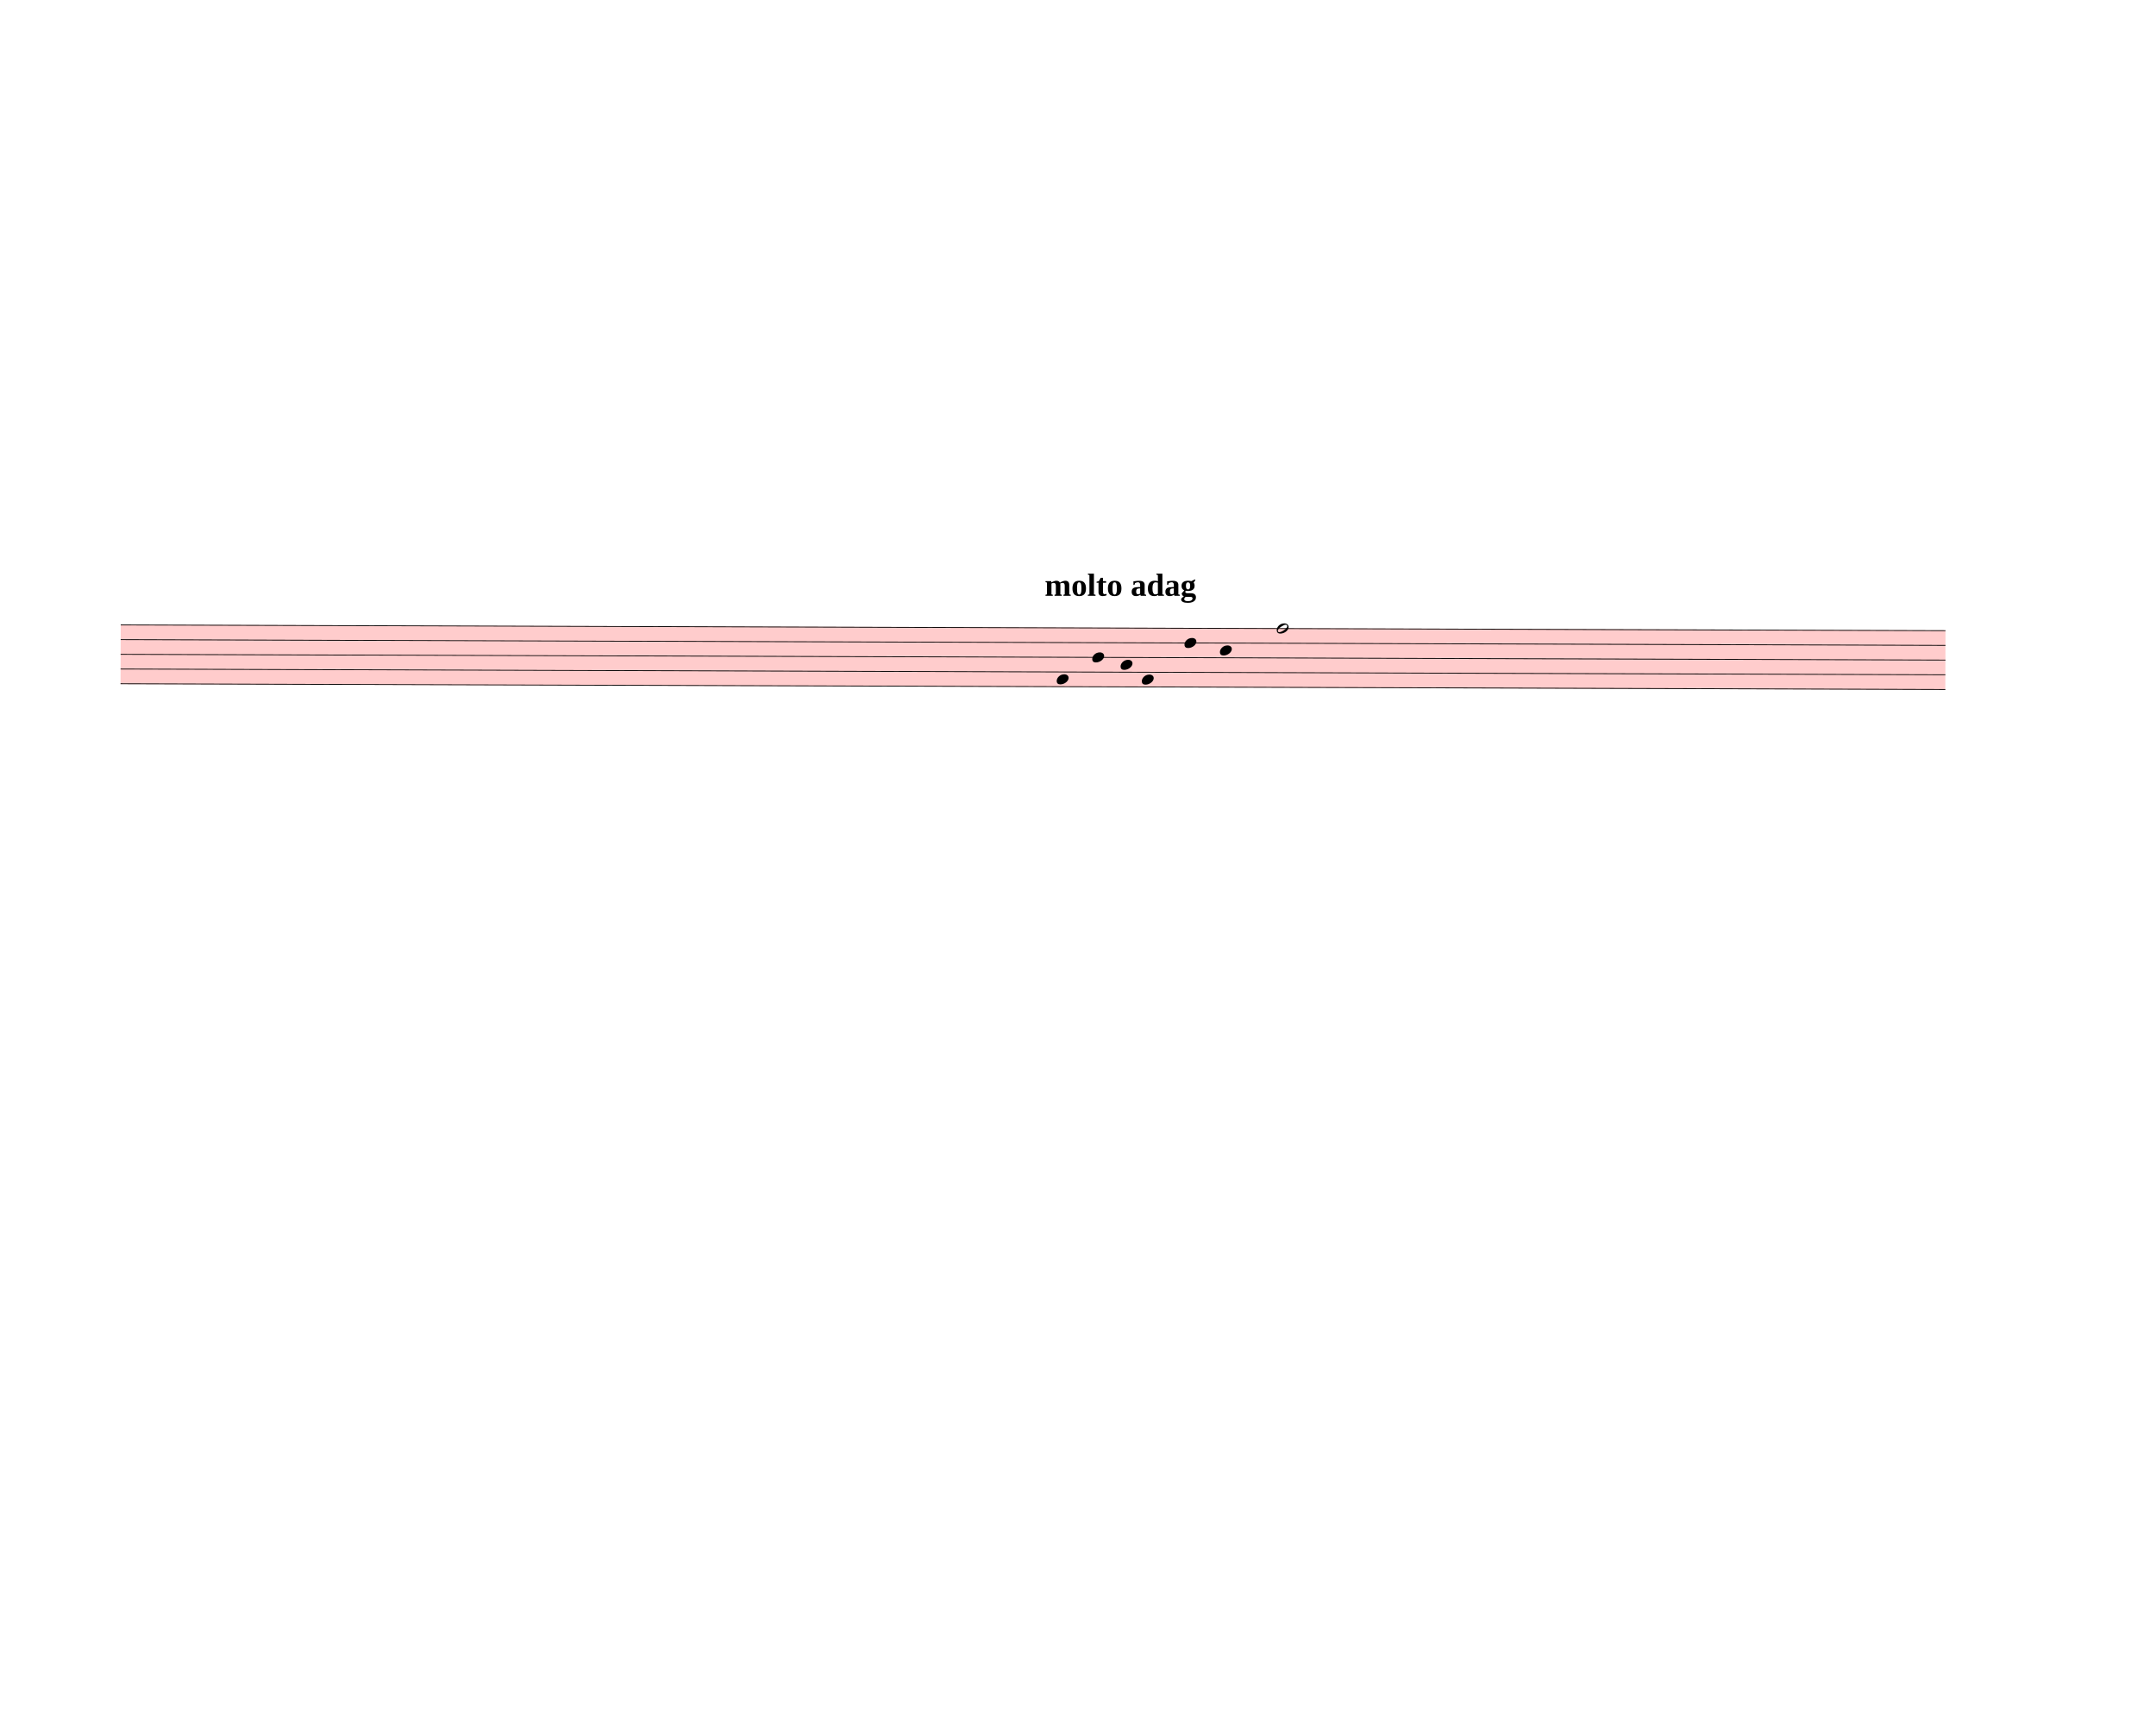
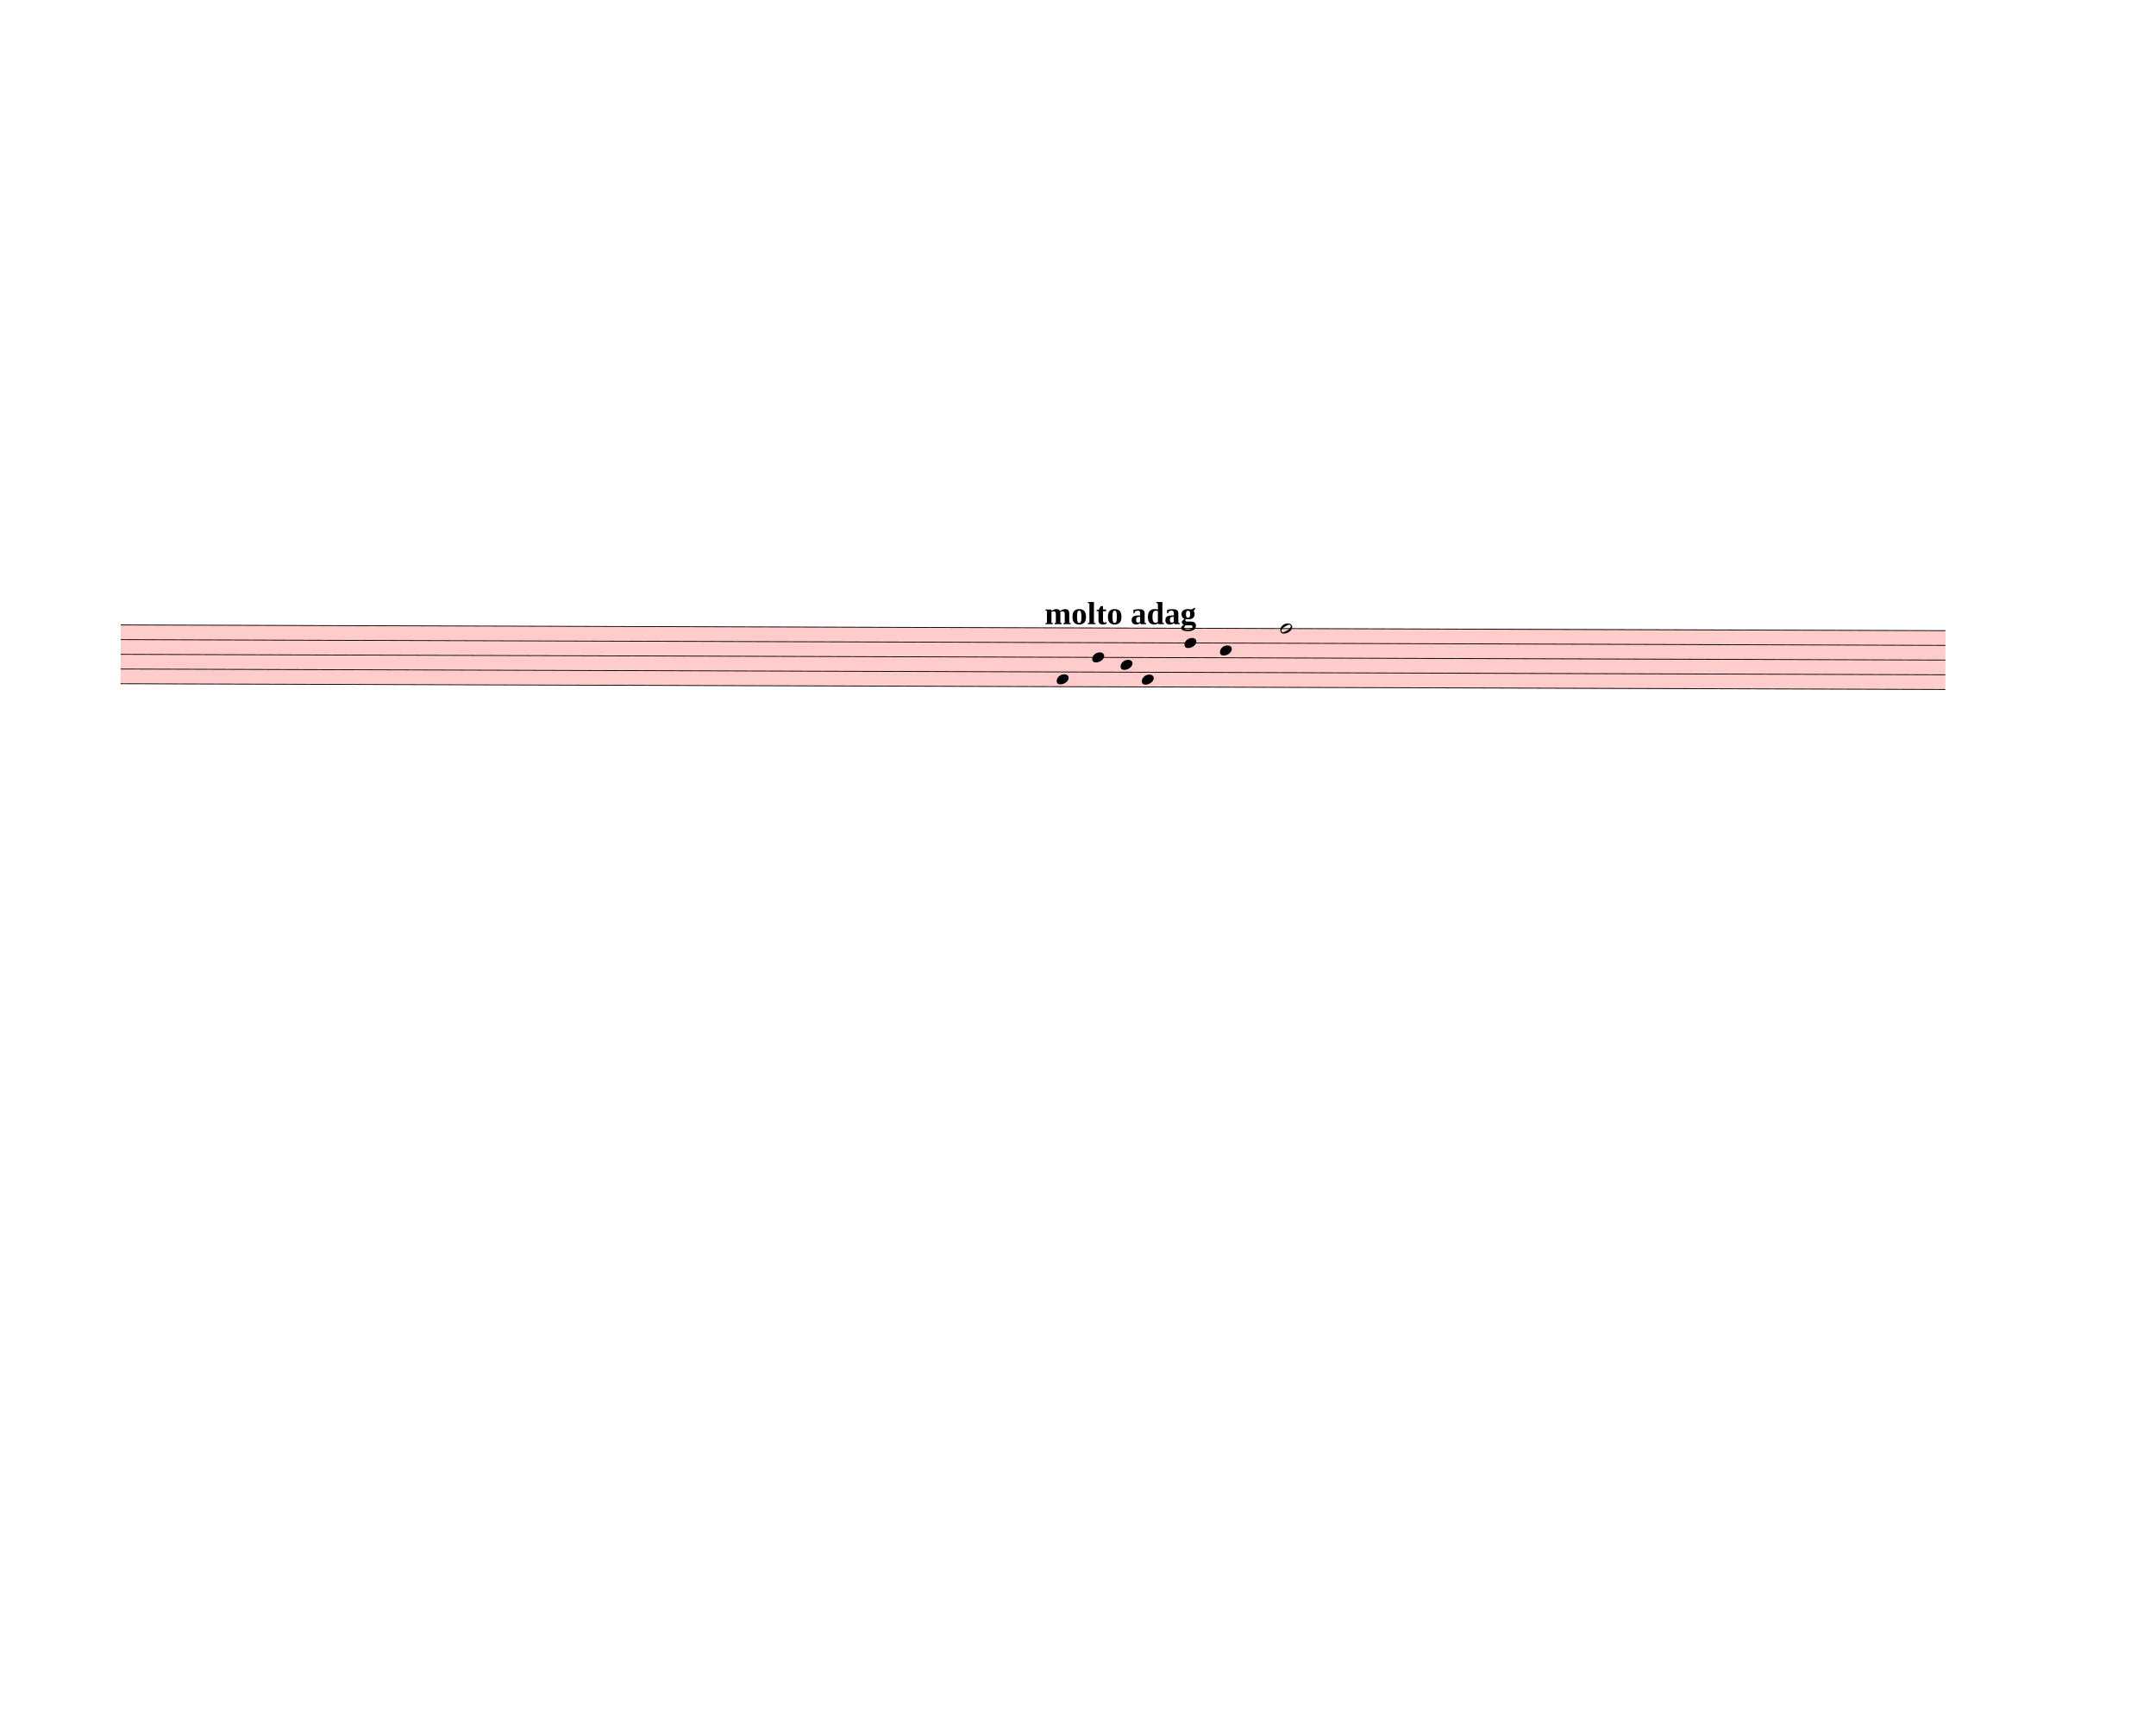
<svg xmlns="http://www.w3.org/2000/svg" width="760px" height="610px" viewBox="0 0 27360 21960" version="1.1" overflow="visible">
  <defs>
    <style type="text/css">
    /* .staff * {
      fill: #000;
      stroke: #000;
    }

    .deletionBack {
      fill: #00000033;
    } */
  </style>
    <symbol id="sym_notehead_quarter" viewBox="0 0 1000 1000" overflow="inherit">
      <path transform="scale(1,-1)" d="M0 -39c0 68 73 172 200 172c66 0 114 -37 114 -95c0 -84 -106 -171 -218 -171c-64 0 -96 30 -96 94z" />
    </symbol>
    <symbol id="sym_notehead_half" viewBox="0 0 1000 1000" overflow="inherit">
      <path transform="scale(1,-1)" d="M278 64c0 22 -17 39 -43 39c-12 0 -26 -3 -41 -10c-85 -43 -165 -94 -165 -156c5 -25 15 -32 49 -32c67 11 200 95 200 159zM0 -36c0 68 73 174 200 174c66 0 114 -39 114 -97c0 -84 -106 -173 -218 -173c-64 0 -96 32 -96 96z" />
    </symbol>
  </defs>
  <g class="rastrums">
    <g class="rastrum" data-id="r84687630-37cd-4b9e-a28c-e6a98de14c39" style="transform: rotate(0.18deg); transform-origin: 1557px 7920px;">
      <g class="rastrum bounding-box" data-id="bbox-r84687630-37cd-4b9e-a28c-e6a98de14c39">
        <rect x="1557" y="7920" width="23157" height="756" fill="#ff000033" />
      </g>
      <path d="M1557 7925 L24714 7925" stroke-width="10" stroke="black" />
      <path d="M1557 8111.5 L24714 8111.5" stroke-width="10" stroke="black" />
      <path d="M1557 8298 L24714 8298" stroke-width="10" stroke="black" />
      <path d="M1557 8484.5 L24714 8484.5" stroke-width="10" stroke="black" />
      <path d="M1557 8671 L24714 8671" stroke-width="10" stroke="black" />
    </g>
  </g>
  <g class="draft" data-label="3" data-id="d3901046f-97e3-407a-90c3-fc1462584944">
    <g class="system" data-id="se73cd9f9-f230-43ba-80ba-8c57a3821a83">
      <g class="staff" data-n="1" data-rastrum="r84687630-37cd-4b9e-a28c-e6a98de14c39" style="transform: rotate(0.18deg); transform-origin: 1557px 7920px;">
        <g class="note" data-id="dc63d3ca9-8449-4b52-a250-c6204d2cb38c" data-stem.dir="down">
          <g class="notehead">
            <use href="#sym_notehead_quarter" height="480px" width="480px" x="13437" y="8577.75" />
          </g>
          <g class="stem">
-             <path d="M13437 8577.75 L13437 9137.25" stroke-width="14" />
+             <path d="M13437 8577.75 L13437 8950.75" stroke-width="14" />
          </g>
        </g>
        <g class="note" data-id="db2b28220-3b36-45f8-b991-36ee98cf3c5c" data-stem.dir="down">
          <g class="notehead">
            <use href="#sym_notehead_quarter" height="480px" width="480px" x="13887" y="8298" />
          </g>
          <g class="stem">
-             <path d="M13887 8298 L13887 8950.75" stroke-width="14" />
+             <path d="M13887 8298 L13887 8764.25" stroke-width="14" />
          </g>
        </g>
        <g class="note" data-id="da8946438-751e-4e8f-a8d9-43623f325c64" data-stem.dir="down">
          <g class="notehead">
            <use href="#sym_notehead_quarter" height="480px" width="480px" x="14247" y="8391.25" />
          </g>
          <g class="stem">
-             <path d="M14247 8391.25 L14247 8857.5" stroke-width="14" />
+             <path d="M14247 8391.25 L14247 8764.25" stroke-width="14" />
          </g>
        </g>
        <g class="note" data-id="d304ebb20-2afd-4a67-90e8-9e6bd82d54c6" data-stem.dir="down">
          <g class="notehead">
            <use href="#sym_notehead_quarter" height="480px" width="480px" x="14517" y="8577.75" />
          </g>
          <g class="stem">
-             <path d="M14517 8577.75 L14517 9137.25" stroke-width="14" />
+             <path d="M14517 8577.75 L14517 9044" stroke-width="14" />
          </g>
        </g>
        <g class="note" data-id="d80697808-2e2c-4f5f-9e70-332094bc3975" data-stem.dir="down">
          <g class="notehead">
            <use href="#sym_notehead_quarter" height="480px" width="480px" x="15057" y="8111.5" />
          </g>
          <g class="stem">
-             <path d="M15057 8111.5 L15057 8950.75" stroke-width="14" />
+             <path d="M15057 8111.5 L15057 8857.5" stroke-width="14" />
          </g>
        </g>
        <g class="note" data-id="df5f33899-4cf3-4a9e-b528-8629ddc6635b" data-stem.dir="down">
          <g class="notehead">
            <use href="#sym_notehead_quarter" height="480px" width="480px" x="15507" y="8204.75" />
          </g>
          <g class="stem">
-             <path d="M15507 8204.75 L15507 8764.25" stroke-width="14" />
+             <path d="M15507 8204.75 L15507 8577.75" stroke-width="14" />
          </g>
        </g>
        <g class="note" data-id="ddb8c661c-adb7-4c98-8a44-9b26d708f681" data-stem.dir="down">
          <g class="notehead">
-             <use href="#sym_notehead_half" height="480px" width="480px" x="16227" y="7925" />
+             <use href="#sym_notehead_half" height="480px" width="480px" x="16272" y="7925" />
          </g>
          <g class="stem">
-             <path d="M16227 7925 L16227 8857.5" stroke-width="14" />
+             <path d="M16272 7925 L16272 8671" stroke-width="14" />
          </g>
        </g>
      </g>
      <g class="barLine" data-id="dbd030abc-a5f7-4bb8-8da8-1407a48ecbf8">
        <path d="M14170.5 7895.7 L13713.3 10466.1" stroke-width="27" />
      </g>
      <g class="tempo" data-id="d43dd7b62-cf5d-400f-84b2-c7eddf1efdeb" data-class="tempo">
-         <text x="13257" y="7560" text-anchor="start" font-size="0px" textLength="2790px">
+         <text x="13257" y="7920" text-anchor="start" font-size="0px" textLength="2790px">
          <tspan id="d43dd7b62-cf5d-400f-84b2-c7eddf1efdeb_tspan" class="text">
            <tspan font-size="405px" font-weight="bold">molto adag</tspan>
          </tspan>
        </text>
      </g>
    </g>
    <g class="deletions" />
  </g>
</svg>
